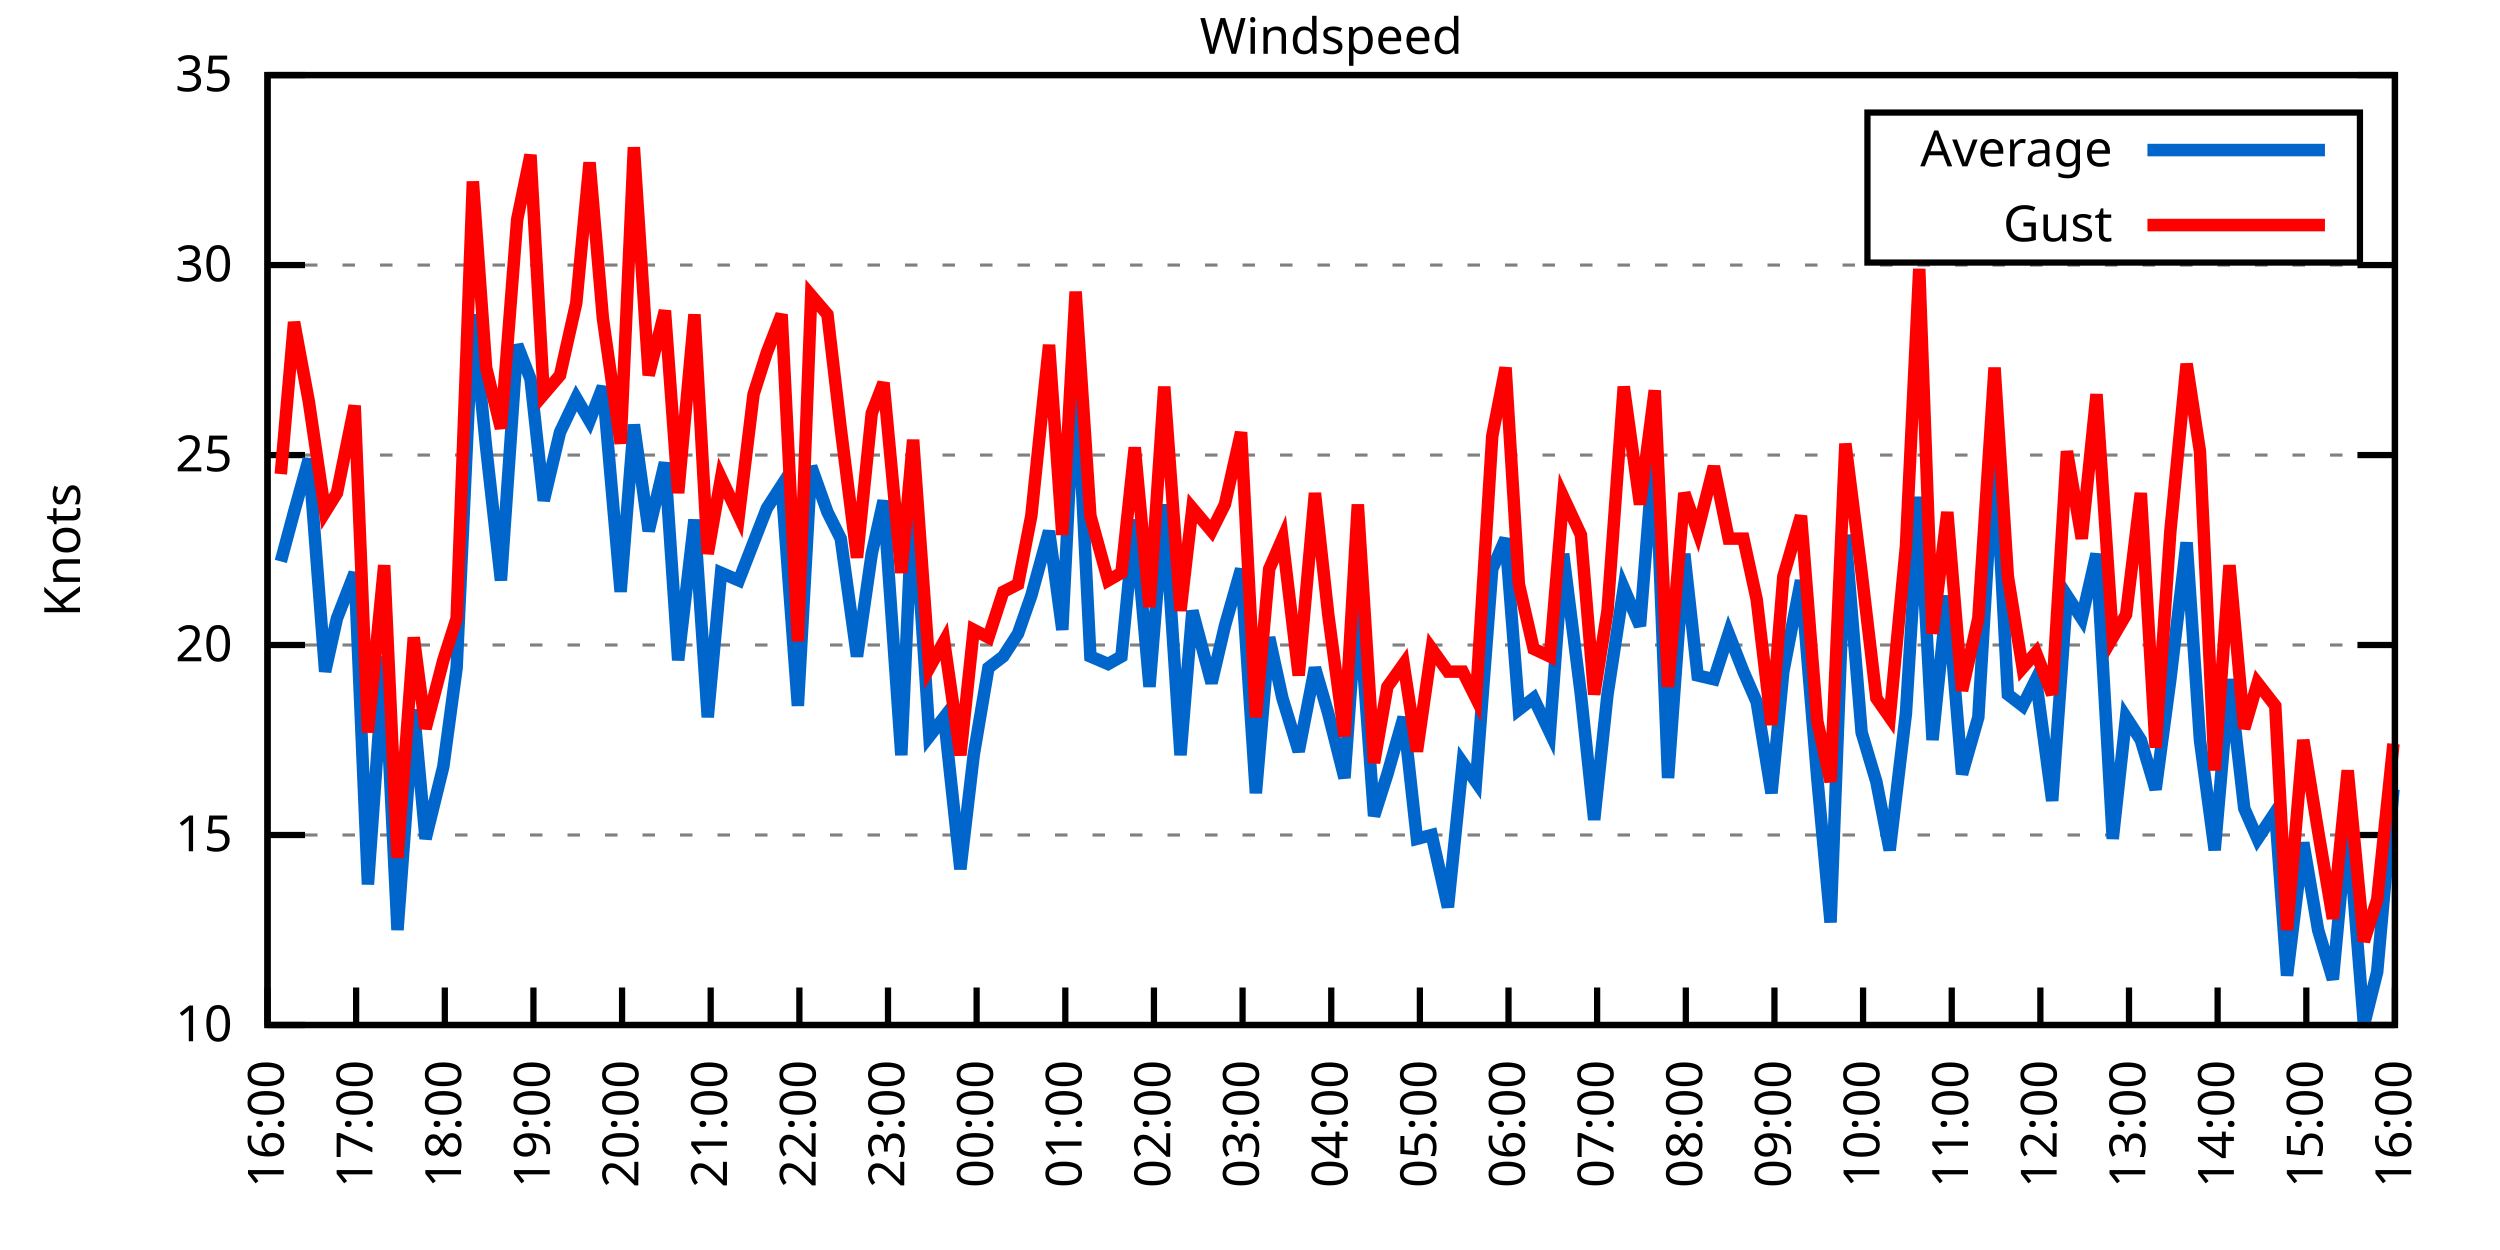
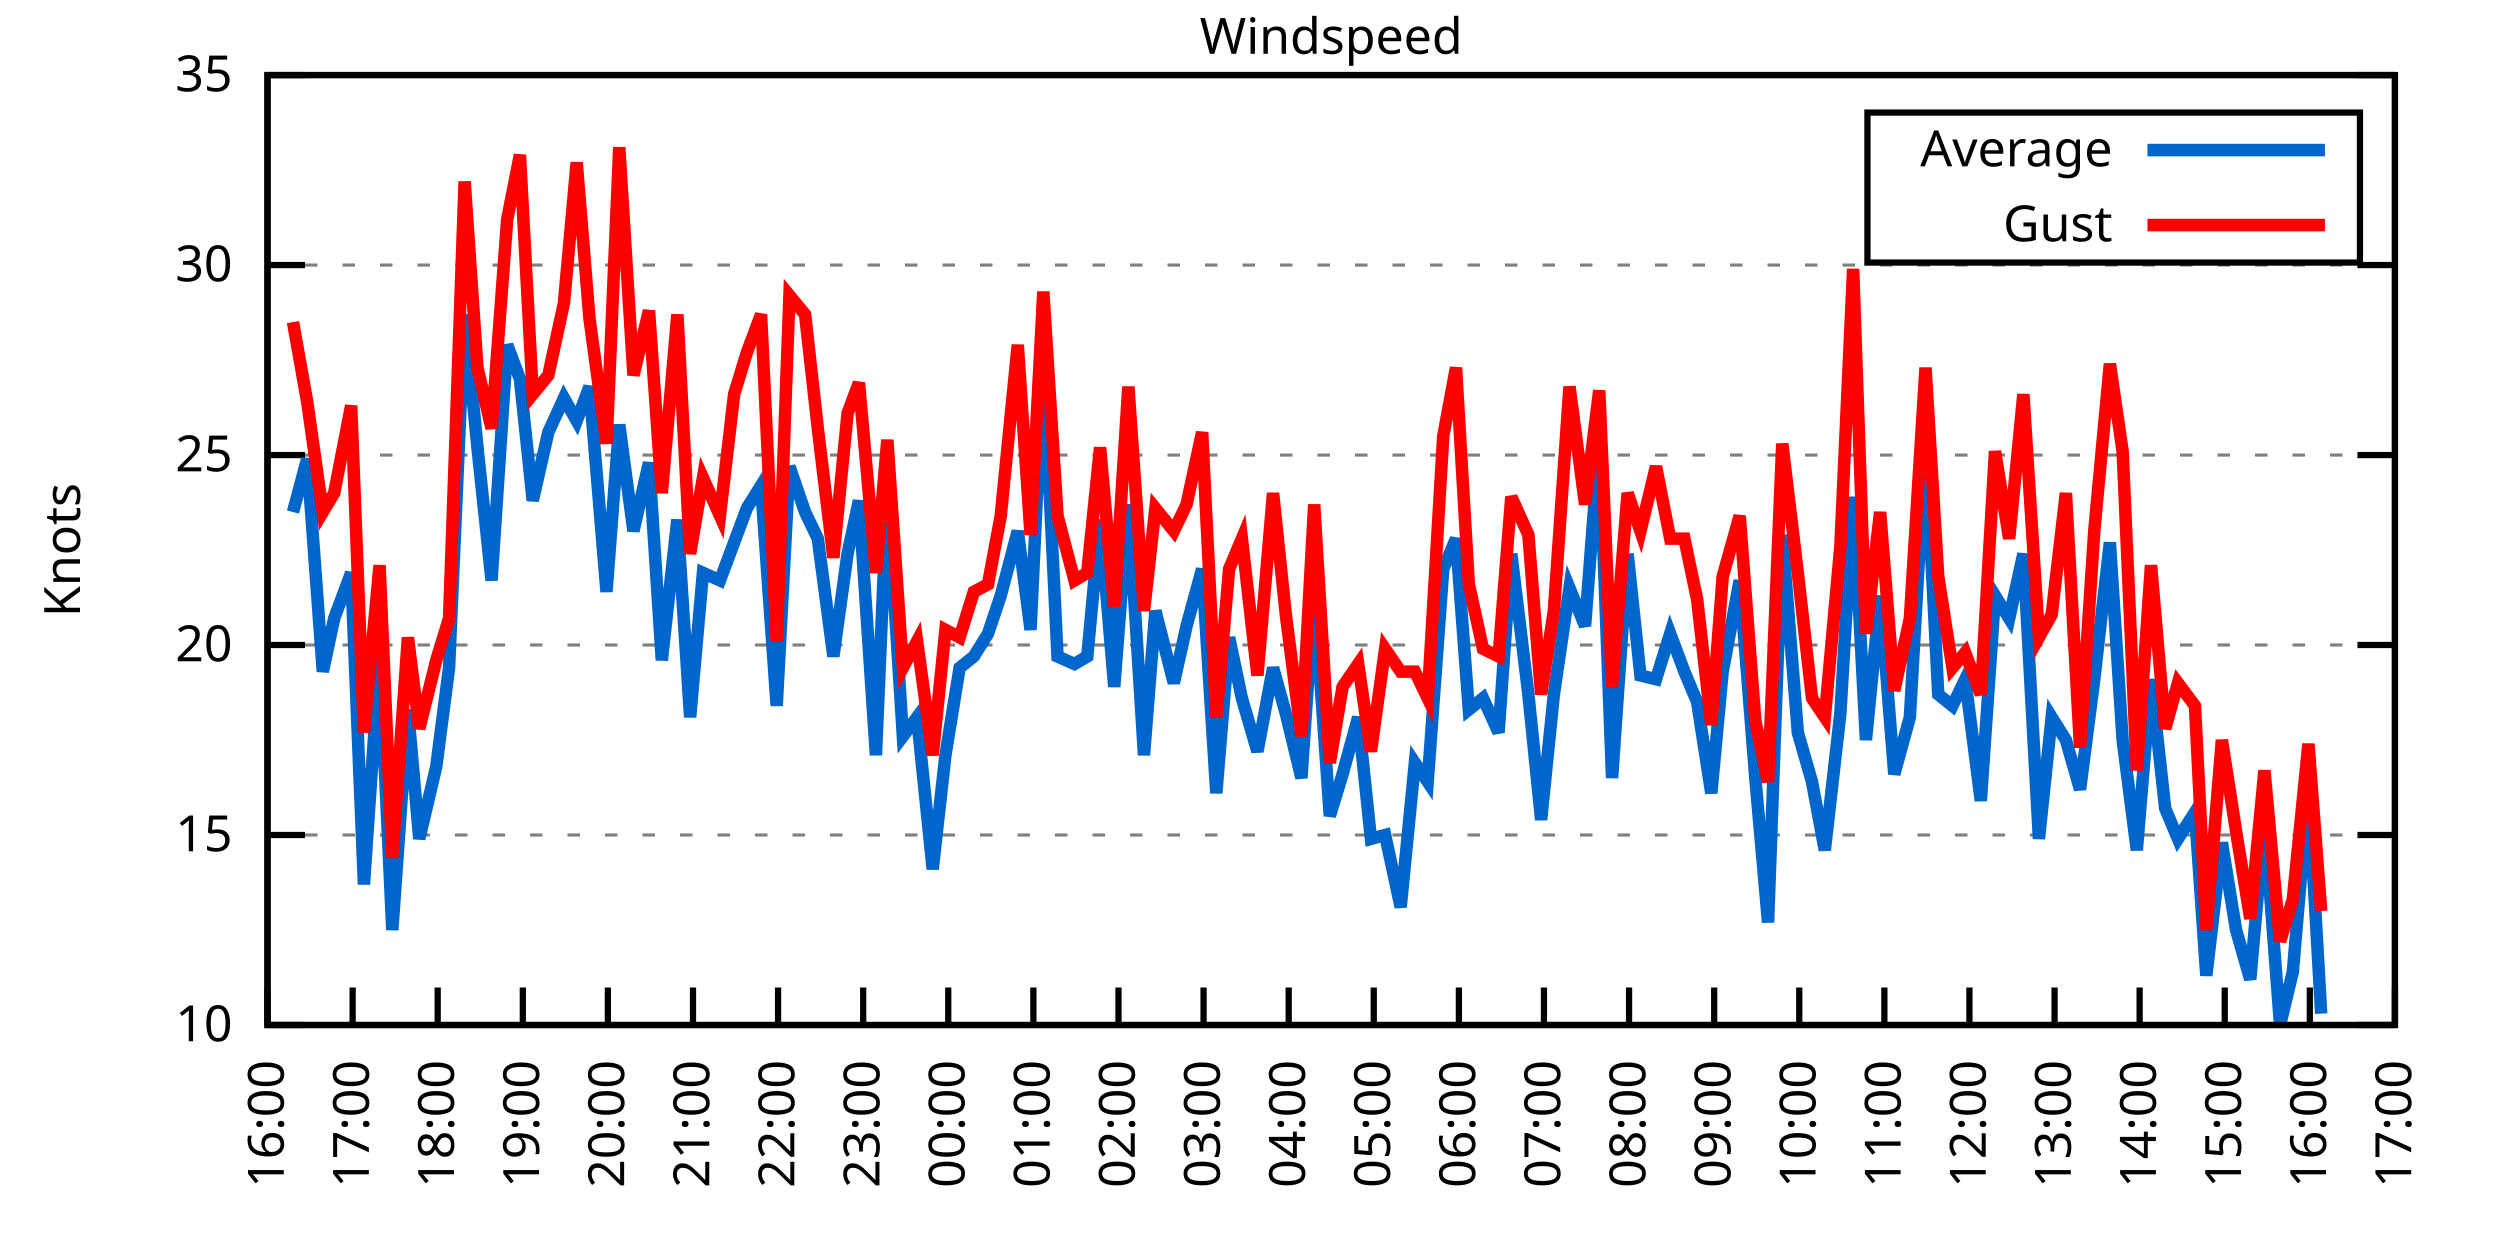
<svg xmlns="http://www.w3.org/2000/svg" xmlns:xlink="http://www.w3.org/1999/xlink" width="400" height="200" viewBox="0 0 400 200">
  <g id="gnuplot_canvas">
    <rect x="0" y="0" width="400" height="200" fill="none" />
    <defs>
      <circle id="gpDot" r="0.5" stroke-width="0.5" stroke="currentColor" />
      <path id="gpPt0" stroke-width="0.333" stroke="currentColor" d="M-1,0 h2 M0,-1 v2" />
      <path id="gpPt1" stroke-width="0.333" stroke="currentColor" d="M-1,-1 L1,1 M1,-1 L-1,1" />
      <path id="gpPt2" stroke-width="0.333" stroke="currentColor" d="M-1,0 L1,0 M0,-1 L0,1 M-1,-1 L1,1 M-1,1 L1,-1" />
      <rect id="gpPt3" stroke-width="0.333" stroke="currentColor" x="-1" y="-1" width="2" height="2" />
      <rect id="gpPt4" stroke-width="0.333" stroke="currentColor" fill="currentColor" x="-1" y="-1" width="2" height="2" />
      <circle id="gpPt5" stroke-width="0.333" stroke="currentColor" cx="0" cy="0" r="1" />
      <use xlink:href="#gpPt5" id="gpPt6" fill="currentColor" stroke="none" />
      <path id="gpPt7" stroke-width="0.333" stroke="currentColor" d="M0,-1.33 L-1.33,0.67 L1.33,0.67 z" />
      <use xlink:href="#gpPt7" id="gpPt8" fill="currentColor" stroke="none" />
      <use xlink:href="#gpPt7" id="gpPt9" stroke="currentColor" transform="rotate(180)" />
      <use xlink:href="#gpPt9" id="gpPt10" fill="currentColor" stroke="none" />
      <use xlink:href="#gpPt3" id="gpPt11" stroke="currentColor" transform="rotate(45)" />
      <use xlink:href="#gpPt11" id="gpPt12" fill="currentColor" stroke="none" />
      <path id="gpPt13" stroke-width="0.333" stroke="currentColor" d="M0,1.330 L1.265,0.411 L0.782,-1.067 L-0.782,-1.076 L-1.265,0.411 z" />
      <use xlink:href="#gpPt13" id="gpPt14" fill="currentColor" stroke="none" />
      <filter id="textbox" filterUnits="objectBoundingBox" x="0" y="0" height="1" width="1">
        <feFlood flood-color="white" flood-opacity="1" result="bgnd" />
        <feComposite in="SourceGraphic" in2="bgnd" operator="atop" />
      </filter>
      <filter id="greybox" filterUnits="objectBoundingBox" x="0" y="0" height="1" width="1">
        <feFlood flood-color="lightgrey" flood-opacity="1" result="grey" />
        <feComposite in="SourceGraphic" in2="grey" operator="atop" />
      </filter>
    </defs>
    <g fill="none" color="white" stroke="currentColor" stroke-width="1.00" stroke-linecap="butt" stroke-linejoin="miter">
</g>
    <g fill="none" color="black" stroke="currentColor" stroke-width="1.00" stroke-linecap="butt" stroke-linejoin="miter">
      <g stroke="none" shape-rendering="crispEdges">
        <polygon fill="rgb(255, 255, 255)" points="42.80,164.00 383.18,164.00 383.18,12.02 42.80,12.02 " />
      </g>
    </g>
    <g fill="none" color="black" stroke="currentColor" stroke-width="1.00" stroke-linecap="butt" stroke-linejoin="miter">
</g>
    <g fill="none" color="black" stroke="black" stroke-width="0.50" stroke-linecap="butt" stroke-linejoin="miter">
</g>
    <g fill="none" color="gray" stroke="currentColor" stroke-width="0.50" stroke-linecap="butt" stroke-linejoin="miter">
      <path stroke="gray" stroke-dasharray="2,4" class="gridline" d="M42.80,164.00 L383.19,164.00  " />
    </g>
    <g fill="none" color="gray" stroke="gray" stroke-width="1.00" stroke-linecap="butt" stroke-linejoin="miter">
</g>
    <g fill="none" color="black" stroke="currentColor" stroke-width="1.00" stroke-linecap="butt" stroke-linejoin="miter">
      <path stroke="black" d="M42.80,164.00 L48.80,164.00 M383.19,164.00 L377.19,164.00  " />
      <g transform="translate(37.20,166.60)" stroke="none" fill="black" font-family="Sans" font-size="8.00" text-anchor="end">
        <text>
          <tspan font-family="Sans"> 10</tspan>
        </text>
      </g>
    </g>
    <g fill="none" color="black" stroke="currentColor" stroke-width="1.00" stroke-linecap="butt" stroke-linejoin="miter">
</g>
    <g fill="none" color="black" stroke="black" stroke-width="0.50" stroke-linecap="butt" stroke-linejoin="miter">
</g>
    <g fill="none" color="gray" stroke="currentColor" stroke-width="0.50" stroke-linecap="butt" stroke-linejoin="miter">
      <path stroke="gray" stroke-dasharray="2,4" class="gridline" d="M42.80,133.60 L383.19,133.60  " />
    </g>
    <g fill="none" color="gray" stroke="gray" stroke-width="1.00" stroke-linecap="butt" stroke-linejoin="miter">
</g>
    <g fill="none" color="black" stroke="currentColor" stroke-width="1.00" stroke-linecap="butt" stroke-linejoin="miter">
      <path stroke="black" d="M42.80,133.60 L48.80,133.60 M383.19,133.60 L377.19,133.60  " />
      <g transform="translate(37.20,136.20)" stroke="none" fill="black" font-family="Sans" font-size="8.00" text-anchor="end">
        <text>
          <tspan font-family="Sans"> 15</tspan>
        </text>
      </g>
    </g>
    <g fill="none" color="black" stroke="currentColor" stroke-width="1.00" stroke-linecap="butt" stroke-linejoin="miter">
</g>
    <g fill="none" color="black" stroke="black" stroke-width="0.50" stroke-linecap="butt" stroke-linejoin="miter">
</g>
    <g fill="none" color="gray" stroke="currentColor" stroke-width="0.50" stroke-linecap="butt" stroke-linejoin="miter">
      <path stroke="gray" stroke-dasharray="2,4" class="gridline" d="M42.80,103.20 L383.19,103.20  " />
    </g>
    <g fill="none" color="gray" stroke="gray" stroke-width="1.00" stroke-linecap="butt" stroke-linejoin="miter">
</g>
    <g fill="none" color="black" stroke="currentColor" stroke-width="1.00" stroke-linecap="butt" stroke-linejoin="miter">
      <path stroke="black" d="M42.80,103.20 L48.80,103.20 M383.19,103.20 L377.19,103.20  " />
      <g transform="translate(37.20,105.80)" stroke="none" fill="black" font-family="Sans" font-size="8.00" text-anchor="end">
        <text>
          <tspan font-family="Sans"> 20</tspan>
        </text>
      </g>
    </g>
    <g fill="none" color="black" stroke="currentColor" stroke-width="1.00" stroke-linecap="butt" stroke-linejoin="miter">
</g>
    <g fill="none" color="black" stroke="black" stroke-width="0.50" stroke-linecap="butt" stroke-linejoin="miter">
</g>
    <g fill="none" color="gray" stroke="currentColor" stroke-width="0.50" stroke-linecap="butt" stroke-linejoin="miter">
      <path stroke="gray" stroke-dasharray="2,4" class="gridline" d="M42.80,72.81 L383.19,72.81  " />
    </g>
    <g fill="none" color="gray" stroke="gray" stroke-width="1.00" stroke-linecap="butt" stroke-linejoin="miter">
</g>
    <g fill="none" color="black" stroke="currentColor" stroke-width="1.00" stroke-linecap="butt" stroke-linejoin="miter">
      <path stroke="black" d="M42.80,72.81 L48.80,72.81 M383.19,72.81 L377.19,72.81  " />
      <g transform="translate(37.20,75.41)" stroke="none" fill="black" font-family="Sans" font-size="8.00" text-anchor="end">
        <text>
          <tspan font-family="Sans"> 25</tspan>
        </text>
      </g>
    </g>
    <g fill="none" color="black" stroke="currentColor" stroke-width="1.00" stroke-linecap="butt" stroke-linejoin="miter">
</g>
    <g fill="none" color="black" stroke="black" stroke-width="0.50" stroke-linecap="butt" stroke-linejoin="miter">
</g>
    <g fill="none" color="gray" stroke="currentColor" stroke-width="0.50" stroke-linecap="butt" stroke-linejoin="miter">
      <path stroke="gray" stroke-dasharray="2,4" class="gridline" d="M42.80,42.41 L383.19,42.41  " />
    </g>
    <g fill="none" color="gray" stroke="gray" stroke-width="1.00" stroke-linecap="butt" stroke-linejoin="miter">
</g>
    <g fill="none" color="black" stroke="currentColor" stroke-width="1.00" stroke-linecap="butt" stroke-linejoin="miter">
      <path stroke="black" d="M42.80,42.41 L48.80,42.41 M383.19,42.41 L377.19,42.41  " />
      <g transform="translate(37.20,45.01)" stroke="none" fill="black" font-family="Sans" font-size="8.00" text-anchor="end">
        <text>
          <tspan font-family="Sans"> 30</tspan>
        </text>
      </g>
    </g>
    <g fill="none" color="black" stroke="currentColor" stroke-width="1.00" stroke-linecap="butt" stroke-linejoin="miter">
</g>
    <g fill="none" color="black" stroke="black" stroke-width="0.50" stroke-linecap="butt" stroke-linejoin="miter">
</g>
    <g fill="none" color="gray" stroke="currentColor" stroke-width="0.50" stroke-linecap="butt" stroke-linejoin="miter">
      <path stroke="gray" stroke-dasharray="2,4" class="gridline" d="M42.80,12.01 L383.19,12.01  " />
    </g>
    <g fill="none" color="gray" stroke="gray" stroke-width="1.00" stroke-linecap="butt" stroke-linejoin="miter">
</g>
    <g fill="none" color="black" stroke="currentColor" stroke-width="1.00" stroke-linecap="butt" stroke-linejoin="miter">
      <path stroke="black" d="M42.80,12.01 L48.80,12.01 M383.19,12.01 L377.19,12.01  " />
      <g transform="translate(37.20,14.61)" stroke="none" fill="black" font-family="Sans" font-size="8.00" text-anchor="end">
        <text>
          <tspan font-family="Sans"> 35</tspan>
        </text>
      </g>
    </g>
    <g fill="none" color="black" stroke="currentColor" stroke-width="1.00" stroke-linecap="butt" stroke-linejoin="miter">
      <path stroke="black" d="M42.80,164.00 L42.80,158.00  " />
      <g transform="translate(45.40,169.60) rotate(270.00)" stroke="none" fill="black" font-family="Sans" font-size="8.00" text-anchor="end">
        <text>
          <tspan font-family="Sans">16:00</tspan>
        </text>
      </g>
    </g>
    <g fill="none" color="black" stroke="currentColor" stroke-width="1.00" stroke-linecap="butt" stroke-linejoin="miter">
-       <path stroke="black" d="M56.98,164.00 L56.98,158.00  " />
-       <g transform="translate(59.58,169.60) rotate(270.00)" stroke="none" fill="black" font-family="Sans" font-size="8.00" text-anchor="end">
+       <path stroke="black" d="M56.42,164.00 L56.42,158.00  " />
+       <g transform="translate(59.02,169.60) rotate(270.00)" stroke="none" fill="black" font-family="Sans" font-size="8.00" text-anchor="end">
        <text>
          <tspan font-family="Sans">17:00</tspan>
        </text>
      </g>
    </g>
    <g fill="none" color="black" stroke="currentColor" stroke-width="1.00" stroke-linecap="butt" stroke-linejoin="miter">
-       <path stroke="black" d="M71.17,164.00 L71.17,158.00  " />
-       <g transform="translate(73.77,169.60) rotate(270.00)" stroke="none" fill="black" font-family="Sans" font-size="8.00" text-anchor="end">
+       <path stroke="black" d="M70.03,164.00 L70.03,158.00  " />
+       <g transform="translate(72.63,169.60) rotate(270.00)" stroke="none" fill="black" font-family="Sans" font-size="8.00" text-anchor="end">
        <text>
          <tspan font-family="Sans">18:00</tspan>
        </text>
      </g>
    </g>
    <g fill="none" color="black" stroke="currentColor" stroke-width="1.00" stroke-linecap="butt" stroke-linejoin="miter">
-       <path stroke="black" d="M85.35,164.00 L85.35,158.00  " />
-       <g transform="translate(87.95,169.60) rotate(270.00)" stroke="none" fill="black" font-family="Sans" font-size="8.00" text-anchor="end">
+       <path stroke="black" d="M83.65,164.00 L83.65,158.00  " />
+       <g transform="translate(86.25,169.60) rotate(270.00)" stroke="none" fill="black" font-family="Sans" font-size="8.00" text-anchor="end">
        <text>
          <tspan font-family="Sans">19:00</tspan>
        </text>
      </g>
    </g>
    <g fill="none" color="black" stroke="currentColor" stroke-width="1.00" stroke-linecap="butt" stroke-linejoin="miter">
-       <path stroke="black" d="M99.53,164.00 L99.53,158.00  " />
-       <g transform="translate(102.13,169.60) rotate(270.00)" stroke="none" fill="black" font-family="Sans" font-size="8.00" text-anchor="end">
+       <path stroke="black" d="M97.26,164.00 L97.26,158.00  " />
+       <g transform="translate(99.86,169.60) rotate(270.00)" stroke="none" fill="black" font-family="Sans" font-size="8.00" text-anchor="end">
        <text>
          <tspan font-family="Sans">20:00</tspan>
        </text>
      </g>
    </g>
    <g fill="none" color="black" stroke="currentColor" stroke-width="1.00" stroke-linecap="butt" stroke-linejoin="miter">
-       <path stroke="black" d="M113.71,164.00 L113.71,158.00  " />
-       <g transform="translate(116.31,169.60) rotate(270.00)" stroke="none" fill="black" font-family="Sans" font-size="8.00" text-anchor="end">
+       <path stroke="black" d="M110.88,164.00 L110.88,158.00  " />
+       <g transform="translate(113.48,169.60) rotate(270.00)" stroke="none" fill="black" font-family="Sans" font-size="8.00" text-anchor="end">
        <text>
          <tspan font-family="Sans">21:00</tspan>
        </text>
      </g>
    </g>
    <g fill="none" color="black" stroke="currentColor" stroke-width="1.00" stroke-linecap="butt" stroke-linejoin="miter">
-       <path stroke="black" d="M127.90,164.00 L127.90,158.00  " />
-       <g transform="translate(130.50,169.60) rotate(270.00)" stroke="none" fill="black" font-family="Sans" font-size="8.00" text-anchor="end">
+       <path stroke="black" d="M124.49,164.00 L124.49,158.00  " />
+       <g transform="translate(127.09,169.60) rotate(270.00)" stroke="none" fill="black" font-family="Sans" font-size="8.00" text-anchor="end">
        <text>
          <tspan font-family="Sans">22:00</tspan>
        </text>
      </g>
    </g>
    <g fill="none" color="black" stroke="currentColor" stroke-width="1.00" stroke-linecap="butt" stroke-linejoin="miter">
-       <path stroke="black" d="M142.08,164.00 L142.08,158.00  " />
-       <g transform="translate(144.68,169.60) rotate(270.00)" stroke="none" fill="black" font-family="Sans" font-size="8.00" text-anchor="end">
+       <path stroke="black" d="M138.11,164.00 L138.11,158.00  " />
+       <g transform="translate(140.71,169.60) rotate(270.00)" stroke="none" fill="black" font-family="Sans" font-size="8.00" text-anchor="end">
        <text>
          <tspan font-family="Sans">23:00</tspan>
        </text>
      </g>
    </g>
    <g fill="none" color="black" stroke="currentColor" stroke-width="1.00" stroke-linecap="butt" stroke-linejoin="miter">
-       <path stroke="black" d="M156.26,164.00 L156.26,158.00  " />
-       <g transform="translate(158.86,169.60) rotate(270.00)" stroke="none" fill="black" font-family="Sans" font-size="8.00" text-anchor="end">
+       <path stroke="black" d="M151.72,164.00 L151.72,158.00  " />
+       <g transform="translate(154.32,169.60) rotate(270.00)" stroke="none" fill="black" font-family="Sans" font-size="8.00" text-anchor="end">
        <text>
          <tspan font-family="Sans">00:00</tspan>
        </text>
      </g>
    </g>
    <g fill="none" color="black" stroke="currentColor" stroke-width="1.00" stroke-linecap="butt" stroke-linejoin="miter">
-       <path stroke="black" d="M170.45,164.00 L170.45,158.00  " />
-       <g transform="translate(173.05,169.60) rotate(270.00)" stroke="none" fill="black" font-family="Sans" font-size="8.00" text-anchor="end">
+       <path stroke="black" d="M165.34,164.00 L165.34,158.00  " />
+       <g transform="translate(167.94,169.60) rotate(270.00)" stroke="none" fill="black" font-family="Sans" font-size="8.00" text-anchor="end">
        <text>
          <tspan font-family="Sans">01:00</tspan>
        </text>
      </g>
    </g>
    <g fill="none" color="black" stroke="currentColor" stroke-width="1.00" stroke-linecap="butt" stroke-linejoin="miter">
-       <path stroke="black" d="M184.63,164.00 L184.63,158.00  " />
-       <g transform="translate(187.23,169.60) rotate(270.00)" stroke="none" fill="black" font-family="Sans" font-size="8.00" text-anchor="end">
+       <path stroke="black" d="M178.96,164.00 L178.96,158.00  " />
+       <g transform="translate(181.56,169.60) rotate(270.00)" stroke="none" fill="black" font-family="Sans" font-size="8.00" text-anchor="end">
        <text>
          <tspan font-family="Sans">02:00</tspan>
        </text>
      </g>
    </g>
    <g fill="none" color="black" stroke="currentColor" stroke-width="1.00" stroke-linecap="butt" stroke-linejoin="miter">
-       <path stroke="black" d="M198.81,164.00 L198.81,158.00  " />
-       <g transform="translate(201.41,169.60) rotate(270.00)" stroke="none" fill="black" font-family="Sans" font-size="8.00" text-anchor="end">
+       <path stroke="black" d="M192.57,164.00 L192.57,158.00  " />
+       <g transform="translate(195.17,169.60) rotate(270.00)" stroke="none" fill="black" font-family="Sans" font-size="8.00" text-anchor="end">
        <text>
          <tspan font-family="Sans">03:00</tspan>
        </text>
      </g>
    </g>
    <g fill="none" color="black" stroke="currentColor" stroke-width="1.00" stroke-linecap="butt" stroke-linejoin="miter">
-       <path stroke="black" d="M213.00,164.00 L213.00,158.00  " />
-       <g transform="translate(215.60,169.60) rotate(270.00)" stroke="none" fill="black" font-family="Sans" font-size="8.00" text-anchor="end">
+       <path stroke="black" d="M206.19,164.00 L206.19,158.00  " />
+       <g transform="translate(208.79,169.60) rotate(270.00)" stroke="none" fill="black" font-family="Sans" font-size="8.00" text-anchor="end">
        <text>
          <tspan font-family="Sans">04:00</tspan>
        </text>
      </g>
    </g>
    <g fill="none" color="black" stroke="currentColor" stroke-width="1.00" stroke-linecap="butt" stroke-linejoin="miter">
-       <path stroke="black" d="M227.18,164.00 L227.18,158.00  " />
-       <g transform="translate(229.78,169.60) rotate(270.00)" stroke="none" fill="black" font-family="Sans" font-size="8.00" text-anchor="end">
+       <path stroke="black" d="M219.80,164.00 L219.80,158.00  " />
+       <g transform="translate(222.40,169.60) rotate(270.00)" stroke="none" fill="black" font-family="Sans" font-size="8.00" text-anchor="end">
        <text>
          <tspan font-family="Sans">05:00</tspan>
        </text>
      </g>
    </g>
    <g fill="none" color="black" stroke="currentColor" stroke-width="1.00" stroke-linecap="butt" stroke-linejoin="miter">
-       <path stroke="black" d="M241.36,164.00 L241.36,158.00  " />
-       <g transform="translate(243.96,169.60) rotate(270.00)" stroke="none" fill="black" font-family="Sans" font-size="8.00" text-anchor="end">
+       <path stroke="black" d="M233.42,164.00 L233.42,158.00  " />
+       <g transform="translate(236.02,169.60) rotate(270.00)" stroke="none" fill="black" font-family="Sans" font-size="8.00" text-anchor="end">
        <text>
          <tspan font-family="Sans">06:00</tspan>
        </text>
      </g>
    </g>
    <g fill="none" color="black" stroke="currentColor" stroke-width="1.00" stroke-linecap="butt" stroke-linejoin="miter">
-       <path stroke="black" d="M255.54,164.00 L255.54,158.00  " />
-       <g transform="translate(258.14,169.60) rotate(270.00)" stroke="none" fill="black" font-family="Sans" font-size="8.00" text-anchor="end">
+       <path stroke="black" d="M247.03,164.00 L247.03,158.00  " />
+       <g transform="translate(249.63,169.60) rotate(270.00)" stroke="none" fill="black" font-family="Sans" font-size="8.00" text-anchor="end">
        <text>
          <tspan font-family="Sans">07:00</tspan>
        </text>
      </g>
    </g>
    <g fill="none" color="black" stroke="currentColor" stroke-width="1.00" stroke-linecap="butt" stroke-linejoin="miter">
-       <path stroke="black" d="M269.73,164.00 L269.73,158.00  " />
-       <g transform="translate(272.33,169.60) rotate(270.00)" stroke="none" fill="black" font-family="Sans" font-size="8.00" text-anchor="end">
+       <path stroke="black" d="M260.65,164.00 L260.65,158.00  " />
+       <g transform="translate(263.25,169.60) rotate(270.00)" stroke="none" fill="black" font-family="Sans" font-size="8.00" text-anchor="end">
        <text>
          <tspan font-family="Sans">08:00</tspan>
        </text>
      </g>
    </g>
    <g fill="none" color="black" stroke="currentColor" stroke-width="1.00" stroke-linecap="butt" stroke-linejoin="miter">
-       <path stroke="black" d="M283.91,164.00 L283.91,158.00  " />
-       <g transform="translate(286.51,169.60) rotate(270.00)" stroke="none" fill="black" font-family="Sans" font-size="8.00" text-anchor="end">
+       <path stroke="black" d="M274.27,164.00 L274.27,158.00  " />
+       <g transform="translate(276.87,169.60) rotate(270.00)" stroke="none" fill="black" font-family="Sans" font-size="8.00" text-anchor="end">
        <text>
          <tspan font-family="Sans">09:00</tspan>
        </text>
      </g>
    </g>
    <g fill="none" color="black" stroke="currentColor" stroke-width="1.00" stroke-linecap="butt" stroke-linejoin="miter">
-       <path stroke="black" d="M298.09,164.00 L298.09,158.00  " />
-       <g transform="translate(300.69,169.60) rotate(270.00)" stroke="none" fill="black" font-family="Sans" font-size="8.00" text-anchor="end">
+       <path stroke="black" d="M287.88,164.00 L287.88,158.00  " />
+       <g transform="translate(290.48,169.60) rotate(270.00)" stroke="none" fill="black" font-family="Sans" font-size="8.00" text-anchor="end">
        <text>
          <tspan font-family="Sans">10:00</tspan>
        </text>
      </g>
    </g>
    <g fill="none" color="black" stroke="currentColor" stroke-width="1.00" stroke-linecap="butt" stroke-linejoin="miter">
-       <path stroke="black" d="M312.28,164.00 L312.28,158.00  " />
-       <g transform="translate(314.88,169.60) rotate(270.00)" stroke="none" fill="black" font-family="Sans" font-size="8.00" text-anchor="end">
+       <path stroke="black" d="M301.50,164.00 L301.50,158.00  " />
+       <g transform="translate(304.10,169.60) rotate(270.00)" stroke="none" fill="black" font-family="Sans" font-size="8.00" text-anchor="end">
        <text>
          <tspan font-family="Sans">11:00</tspan>
        </text>
      </g>
    </g>
    <g fill="none" color="black" stroke="currentColor" stroke-width="1.00" stroke-linecap="butt" stroke-linejoin="miter">
-       <path stroke="black" d="M326.46,164.00 L326.46,158.00  " />
-       <g transform="translate(329.06,169.60) rotate(270.00)" stroke="none" fill="black" font-family="Sans" font-size="8.00" text-anchor="end">
+       <path stroke="black" d="M315.11,164.00 L315.11,158.00  " />
+       <g transform="translate(317.71,169.60) rotate(270.00)" stroke="none" fill="black" font-family="Sans" font-size="8.00" text-anchor="end">
        <text>
          <tspan font-family="Sans">12:00</tspan>
        </text>
      </g>
    </g>
    <g fill="none" color="black" stroke="currentColor" stroke-width="1.00" stroke-linecap="butt" stroke-linejoin="miter">
-       <path stroke="black" d="M340.64,164.00 L340.64,158.00  " />
-       <g transform="translate(343.24,169.60) rotate(270.00)" stroke="none" fill="black" font-family="Sans" font-size="8.00" text-anchor="end">
+       <path stroke="black" d="M328.73,164.00 L328.73,158.00  " />
+       <g transform="translate(331.33,169.60) rotate(270.00)" stroke="none" fill="black" font-family="Sans" font-size="8.00" text-anchor="end">
        <text>
          <tspan font-family="Sans">13:00</tspan>
        </text>
      </g>
    </g>
    <g fill="none" color="black" stroke="currentColor" stroke-width="1.00" stroke-linecap="butt" stroke-linejoin="miter">
-       <path stroke="black" d="M354.82,164.00 L354.82,158.00  " />
-       <g transform="translate(357.42,169.60) rotate(270.00)" stroke="none" fill="black" font-family="Sans" font-size="8.00" text-anchor="end">
+       <path stroke="black" d="M342.34,164.00 L342.34,158.00  " />
+       <g transform="translate(344.94,169.60) rotate(270.00)" stroke="none" fill="black" font-family="Sans" font-size="8.00" text-anchor="end">
        <text>
          <tspan font-family="Sans">14:00</tspan>
        </text>
      </g>
    </g>
    <g fill="none" color="black" stroke="currentColor" stroke-width="1.00" stroke-linecap="butt" stroke-linejoin="miter">
-       <path stroke="black" d="M369.01,164.00 L369.01,158.00  " />
-       <g transform="translate(371.61,169.60) rotate(270.00)" stroke="none" fill="black" font-family="Sans" font-size="8.00" text-anchor="end">
+       <path stroke="black" d="M355.96,164.00 L355.96,158.00  " />
+       <g transform="translate(358.56,169.60) rotate(270.00)" stroke="none" fill="black" font-family="Sans" font-size="8.00" text-anchor="end">
        <text>
          <tspan font-family="Sans">15:00</tspan>
+         </text>
+       </g>
+     </g>
+     <g fill="none" color="black" stroke="currentColor" stroke-width="1.00" stroke-linecap="butt" stroke-linejoin="miter">
+       <path stroke="black" d="M369.57,164.00 L369.57,158.00  " />
+       <g transform="translate(372.17,169.60) rotate(270.00)" stroke="none" fill="black" font-family="Sans" font-size="8.00" text-anchor="end">
+         <text>
+           <tspan font-family="Sans">16:00</tspan>
        </text>
      </g>
    </g>
    <g fill="none" color="black" stroke="currentColor" stroke-width="1.00" stroke-linecap="butt" stroke-linejoin="miter">
      <path stroke="black" d="M383.19,164.00 L383.19,158.00  " />
      <g transform="translate(385.79,169.60) rotate(270.00)" stroke="none" fill="black" font-family="Sans" font-size="8.00" text-anchor="end">
        <text>
-           <tspan font-family="Sans">16:00</tspan>
+           <tspan font-family="Sans">17:00</tspan>
        </text>
      </g>
    </g>
    <g fill="none" color="black" stroke="currentColor" stroke-width="1.00" stroke-linecap="butt" stroke-linejoin="miter">
</g>
    <g fill="none" color="black" stroke="currentColor" stroke-width="1.00" stroke-linecap="butt" stroke-linejoin="miter">
      <path stroke="black" d="M42.80,12.01 L42.80,164.00 L383.19,164.00 L383.19,12.01 L42.80,12.01 Z  " />
    </g>
    <g fill="none" color="black" stroke="currentColor" stroke-width="1.00" stroke-linecap="butt" stroke-linejoin="miter">
</g>
    <g fill="none" color="black" stroke="currentColor" stroke-width="1.00" stroke-linecap="butt" stroke-linejoin="miter">
      <path stroke="black" d="M298.79,42.01 L298.79,18.01 L377.59,18.01 L377.59,42.01 L298.79,42.01 Z  " />
    </g>
    <g id="Windspeed_plot_1">
      <g fill="none" color="white" stroke="black" stroke-width="2.00" stroke-linecap="butt" stroke-linejoin="miter">
</g>
      <g fill="none" color="black" stroke="currentColor" stroke-width="2.00" stroke-linecap="butt" stroke-linejoin="miter">
        <g transform="translate(337.99,26.61)" stroke="none" fill="black" font-family="Sans" font-size="8.00" text-anchor="end">
          <text>
            <tspan font-family="Sans">Average</tspan>
          </text>
        </g>
      </g>
      <g fill="none" color="black" stroke="currentColor" stroke-width="2.00" stroke-linecap="butt" stroke-linejoin="miter">
-         <path stroke="rgb(  0, 102, 204)" d="M343.59,24.01 L371.99,24.01 M44.93,89.83 L47.05,81.93 L49.42,73.41 L52.02,107.46 L53.91,98.95 L56.75,91.65   L58.87,141.51 L61.47,105.03 L63.60,148.80 L66.20,113.54 L68.09,134.21 L70.93,122.66 L73.06,106.85 L75.66,50.31   L77.78,71.59 L80.15,92.87 L82.75,55.18 L84.88,60.65 L87.00,80.10 L89.60,69.16 L92.20,63.69 L94.33,67.33   L96.46,61.86 L99.30,94.69 L101.42,67.94 L103.79,84.97 L106.39,74.02 L108.51,105.64 L111.11,83.14 L113.24,114.76   L115.37,91.65 L118.21,92.87 L120.57,86.79 L122.70,81.32 L125.06,77.67 L127.66,112.93 L129.79,74.63 L132.39,81.93   L134.52,86.18 L137.12,105.03 L139.48,88.61 L141.37,80.10 L144.21,120.83 L146.10,78.28 L148.70,117.80 L151.06,114.76   L153.66,139.07 L155.79,120.83 L158.15,106.85 L160.52,105.03 L162.88,101.38 L165.01,95.30 L167.85,84.97 L169.97,100.77   L172.10,57.61 L174.46,105.03 L177.30,106.24 L179.43,105.03 L181.56,83.14 L183.92,109.89 L186.28,80.71 L188.88,120.83   L190.78,97.73 L193.85,109.28 L195.98,100.16 L198.58,91.04 L200.94,126.91 L203.07,101.99 L205.19,111.72 L207.79,120.23   L210.39,106.85 L212.52,114.15 L215.12,124.48 L217.25,94.69 L219.85,130.56 L221.98,123.87 L224.58,114.76 L226.71,134.21   L229.07,133.60 L231.67,145.15 L234.03,122.05 L236.16,125.09 L238.76,91.04 L240.89,86.18 L243.02,113.54 L245.38,111.72   L247.98,117.19 L250.11,88.61 L252.94,111.11 L255.07,131.17 L257.20,111.11 L259.80,94.08 L262.40,100.16 L264.76,70.37   L266.89,124.48 L269.49,88.61 L271.62,108.07 L274.22,108.68 L276.58,101.38 L278.95,107.46 L281.07,112.32 L283.44,126.91   L285.33,107.46 L288.16,92.87 L290.76,124.48 L292.89,147.59 L295.26,85.57 L297.86,117.19 L300.22,125.09 L302.35,136.03   L304.95,114.15 L307.08,79.49 L309.20,118.40 L311.57,95.30 L313.93,123.87 L316.53,114.76 L319.13,70.98 L321.26,111.11   L323.62,112.93 L325.75,108.68 L328.35,128.13 L330.71,95.30 L333.08,98.95 L335.44,88.61 L338.04,134.21 L340.17,114.76   L342.53,118.40 L344.90,126.31 L347.26,108.68 L349.86,86.79 L351.99,118.40 L354.35,136.03 L356.72,108.68 L359.08,129.35   L361.21,134.21 L364.04,129.95 L365.93,156.10 L368.53,134.82 L370.90,148.80 L373.26,156.70 L375.63,131.17 L378.23,164.00   L380.35,155.49 L382.95,126.31  " />
+         <path stroke="rgb(  0, 102, 204)" d="M343.59,24.01 L371.99,24.01 M46.88,81.93 L49.15,73.41 L51.65,107.46 L53.47,98.95 L56.19,91.65 L58.23,141.51   L60.73,105.03 L62.77,148.80 L65.27,113.54 L67.08,134.21 L69.80,122.66 L71.85,106.85 L74.34,50.31 L76.39,71.59   L78.65,92.87 L81.15,55.18 L83.19,60.65 L85.24,80.10 L87.73,69.16 L90.23,63.69 L92.27,67.33 L94.31,61.86   L97.04,94.69 L99.08,67.94 L101.35,84.97 L103.84,74.02 L105.89,105.64 L108.38,83.14 L110.42,114.76 L112.47,91.65   L115.19,92.87 L117.46,86.79 L119.50,81.32 L121.77,77.67 L124.27,112.93 L126.31,74.63 L128.81,81.93 L130.85,86.18   L133.34,105.03 L135.61,88.61 L137.43,80.10 L140.15,120.83 L141.97,78.28 L144.46,117.80 L146.73,114.76 L149.23,139.07   L151.27,120.83 L153.54,106.85 L155.81,105.03 L158.08,101.38 L160.12,95.30 L162.84,84.97 L164.89,100.77 L166.93,57.61   L169.20,105.03 L171.92,106.24 L173.96,105.03 L176.01,83.14 L178.28,109.89 L180.54,80.71 L183.04,120.83 L184.86,97.73   L187.81,109.28 L189.85,100.16 L192.34,91.04 L194.61,126.91 L196.66,101.99 L198.70,111.72 L201.19,120.23 L203.69,106.85   L205.73,114.15 L208.23,124.48 L210.27,94.69 L212.77,130.56 L214.81,123.87 L217.31,114.76 L219.35,134.21 L221.62,133.60   L224.11,145.15 L226.38,122.05 L228.43,125.09 L230.92,91.04 L232.96,86.18 L235.01,113.54 L237.28,111.72 L239.77,117.19   L241.81,88.61 L244.54,111.11 L246.58,131.17 L248.62,111.11 L251.12,94.08 L253.61,100.16 L255.88,70.37 L257.93,124.48   L260.42,88.61 L262.47,108.07 L264.96,108.68 L267.23,101.38 L269.50,107.46 L271.54,112.32 L273.81,126.91 L275.63,107.46   L278.35,92.87 L280.85,124.48 L282.89,147.59 L285.16,85.57 L287.65,117.19 L289.92,125.09 L291.97,136.03 L294.46,114.15   L296.50,79.49 L298.55,118.40 L300.82,95.30 L303.08,123.87 L305.58,114.76 L308.08,70.98 L310.12,111.11 L312.39,112.93   L314.43,108.68 L316.93,128.13 L319.20,95.30 L321.47,98.95 L323.74,88.61 L326.23,134.21 L328.27,114.76 L330.54,118.40   L332.81,126.31 L335.08,108.68 L337.58,86.79 L339.62,118.40 L341.89,136.03 L344.16,108.68 L346.43,129.35 L348.47,134.21   L351.19,129.95 L353.01,156.10 L355.50,134.82 L357.77,148.80 L360.04,156.70 L362.31,131.17 L364.81,164.00 L366.85,155.49   L369.35,126.31 L371.39,162.18  " />
      </g>
    </g>
    <g id="Windspeed_plot_2">
      <g fill="none" color="black" stroke="currentColor" stroke-width="2.00" stroke-linecap="butt" stroke-linejoin="miter">
        <g transform="translate(337.99,38.61)" stroke="none" fill="black" font-family="Sans" font-size="8.00" text-anchor="end">
          <text>
            <tspan font-family="Sans">Gust</tspan>
          </text>
        </g>
      </g>
      <g fill="none" color="black" stroke="currentColor" stroke-width="2.00" stroke-linecap="butt" stroke-linejoin="miter">
-         <path stroke="rgb(255,   0,   0)" d="M343.59,36.01 L371.99,36.01 M44.93,75.85 L47.05,51.53 L49.42,64.29 L52.02,81.93 L53.91,78.89 L56.75,64.90   L58.87,117.19 L61.47,90.44 L63.60,137.25 L66.20,101.99 L68.09,116.58 L70.93,105.64 L73.06,98.95 L75.66,29.03   L77.78,58.82 L80.15,68.55 L82.75,35.11 L84.88,24.78 L87.00,63.08 L89.60,60.04 L92.20,48.49 L94.33,25.99   L96.46,50.92 L99.30,70.98 L101.42,23.56 L103.79,60.04 L106.39,49.70 L108.51,78.89 L111.11,50.31 L113.24,88.61   L115.37,76.45 L118.21,82.53 L120.57,63.08 L122.70,56.39 L125.06,50.31 L127.66,102.60 L129.79,47.27 L132.39,50.31   L134.52,68.55 L137.12,89.22 L139.48,66.12 L141.37,61.25 L144.21,91.65 L146.10,70.37 L148.70,106.85 L151.06,102.60   L153.66,120.83 L155.79,100.77 L158.15,101.99 L160.52,94.69 L162.88,93.48 L165.01,82.53 L167.85,55.18 L169.97,85.57   L172.10,46.66 L174.46,82.53 L177.30,92.87 L179.43,91.65 L181.56,71.59 L183.92,97.12 L186.28,61.86 L188.88,97.73   L190.78,81.32 L193.85,84.97 L195.98,80.71 L198.58,69.16 L200.94,114.76 L203.07,91.04 L205.19,86.18 L207.79,108.07   L210.39,78.89 L212.52,98.34 L215.12,117.80 L217.25,80.71 L219.85,122.05 L221.98,109.89 L224.58,106.24 L226.71,120.23   L229.07,103.81 L231.67,107.46 L234.03,107.46 L236.16,111.72 L238.76,69.77 L240.89,58.82 L243.02,93.48 L245.38,103.81   L247.98,105.03 L250.11,79.49 L252.94,85.57 L255.07,111.11 L257.20,97.73 L259.80,61.86 L262.40,80.71 L264.76,62.47   L266.89,109.89 L269.49,78.89 L271.62,84.97 L274.22,74.63 L276.58,86.18 L278.95,86.18 L281.07,95.91 L283.44,115.97   L285.33,92.26 L288.16,82.53 L290.76,115.36 L292.89,125.09 L295.26,70.98 L297.86,91.65 L300.22,111.72 L302.35,114.76   L304.95,87.40 L307.08,43.02 L309.20,101.38 L311.57,81.93 L313.93,110.50 L316.53,98.95 L319.13,58.82 L321.26,92.26   L323.62,106.85 L325.75,104.42 L328.35,111.11 L330.71,72.20 L333.08,86.18 L335.44,63.08 L338.04,101.99 L340.17,98.34   L342.53,78.89 L344.90,119.62 L347.26,84.97 L349.86,58.21 L351.99,72.20 L354.35,123.27 L356.72,90.44 L359.08,116.58   L361.21,109.28 L364.04,112.93 L365.93,148.80 L368.53,118.40 L370.90,132.99 L373.26,146.98 L375.63,123.27 L378.23,150.62   L380.35,143.94 L382.95,119.01  " />
+         <path stroke="rgb(255,   0,   0)" d="M343.59,36.01 L371.99,36.01 M46.88,51.53 L49.15,64.29 L51.65,81.93 L53.47,78.89 L56.19,64.90 L58.23,117.19   L60.73,90.44 L62.77,137.25 L65.27,101.99 L67.08,116.58 L69.80,105.64 L71.85,98.95 L74.34,29.03 L76.39,58.82   L78.65,68.55 L81.15,35.11 L83.19,24.78 L85.24,63.08 L87.73,60.04 L90.23,48.49 L92.27,25.99 L94.31,50.92   L97.04,70.98 L99.08,23.56 L101.35,60.04 L103.84,49.70 L105.89,78.89 L108.38,50.31 L110.42,88.61 L112.47,76.45   L115.19,82.53 L117.46,63.08 L119.50,56.39 L121.77,50.31 L124.27,102.60 L126.31,47.27 L128.81,50.31 L130.85,68.55   L133.34,89.22 L135.61,66.12 L137.43,61.25 L140.15,91.65 L141.97,70.37 L144.46,106.85 L146.73,102.60 L149.23,120.83   L151.27,100.77 L153.54,101.99 L155.81,94.69 L158.08,93.48 L160.12,82.53 L162.84,55.18 L164.89,85.57 L166.93,46.66   L169.20,82.53 L171.92,92.87 L173.96,91.65 L176.01,71.59 L178.28,97.12 L180.54,61.86 L183.04,97.73 L184.86,81.32   L187.81,84.97 L189.85,80.71 L192.34,69.16 L194.61,114.76 L196.66,91.04 L198.70,86.18 L201.19,108.07 L203.69,78.89   L205.73,98.34 L208.23,117.80 L210.27,80.71 L212.77,122.05 L214.81,109.89 L217.31,106.24 L219.35,120.23 L221.62,103.81   L224.11,107.46 L226.38,107.46 L228.43,111.72 L230.92,69.77 L232.96,58.82 L235.01,93.48 L237.28,103.81 L239.77,105.03   L241.81,79.49 L244.54,85.57 L246.58,111.11 L248.62,97.73 L251.12,61.86 L253.61,80.71 L255.88,62.47 L257.93,109.89   L260.42,78.89 L262.47,84.97 L264.96,74.63 L267.23,86.18 L269.50,86.18 L271.54,95.91 L273.81,115.97 L275.63,92.26   L278.35,82.53 L280.85,115.36 L282.89,125.09 L285.16,70.98 L287.65,91.65 L289.92,111.72 L291.97,114.76 L294.46,87.40   L296.50,43.02 L298.55,101.38 L300.82,81.93 L303.08,110.50 L305.58,98.95 L308.08,58.82 L310.12,92.26 L312.39,106.85   L314.43,104.42 L316.93,111.11 L319.20,72.20 L321.47,86.18 L323.74,63.08 L326.23,101.99 L328.27,98.34 L330.54,78.89   L332.81,119.62 L335.08,84.97 L337.58,58.21 L339.62,72.20 L341.89,123.27 L344.16,90.44 L346.43,116.58 L348.47,109.28   L351.19,112.93 L353.01,148.80 L355.50,118.40 L357.77,132.99 L360.04,146.98 L362.31,123.27 L364.81,150.62 L366.85,143.94   L369.35,119.01 L371.39,145.76  " />
      </g>
    </g>
    <g fill="none" color="black" stroke="currentColor" stroke-width="2.00" stroke-linecap="butt" stroke-linejoin="miter">
</g>
    <g fill="none" color="black" stroke="black" stroke-width="1.00" stroke-linecap="butt" stroke-linejoin="miter">
</g>
    <g fill="none" color="black" stroke="currentColor" stroke-width="1.00" stroke-linecap="butt" stroke-linejoin="miter">
      <path stroke="black" d="M42.80,12.01 L42.80,164.00 L383.19,164.00 L383.19,12.01 L42.80,12.01 Z  " />
      <g transform="translate(12.80,88.01) rotate(270.00)" stroke="none" fill="black" font-family="Sans" font-size="8.00" text-anchor="middle">
        <text>
          <tspan font-family="Sans">Knots</tspan>
        </text>
      </g>
    </g>
    <g fill="none" color="black" stroke="currentColor" stroke-width="1.00" stroke-linecap="butt" stroke-linejoin="miter">
</g>
    <g fill="none" color="black" stroke="currentColor" stroke-width="1.00" stroke-linecap="butt" stroke-linejoin="miter">
      <g transform="translate(212.99,8.61)" stroke="none" fill="black" font-family="Sans" font-size="8.00" text-anchor="middle">
        <text>
          <tspan font-family="Sans">Windspeed</tspan>
        </text>
      </g>
    </g>
    <g fill="none" color="black" stroke="currentColor" stroke-width="1.00" stroke-linecap="butt" stroke-linejoin="miter">
</g>
  </g>
</svg>
